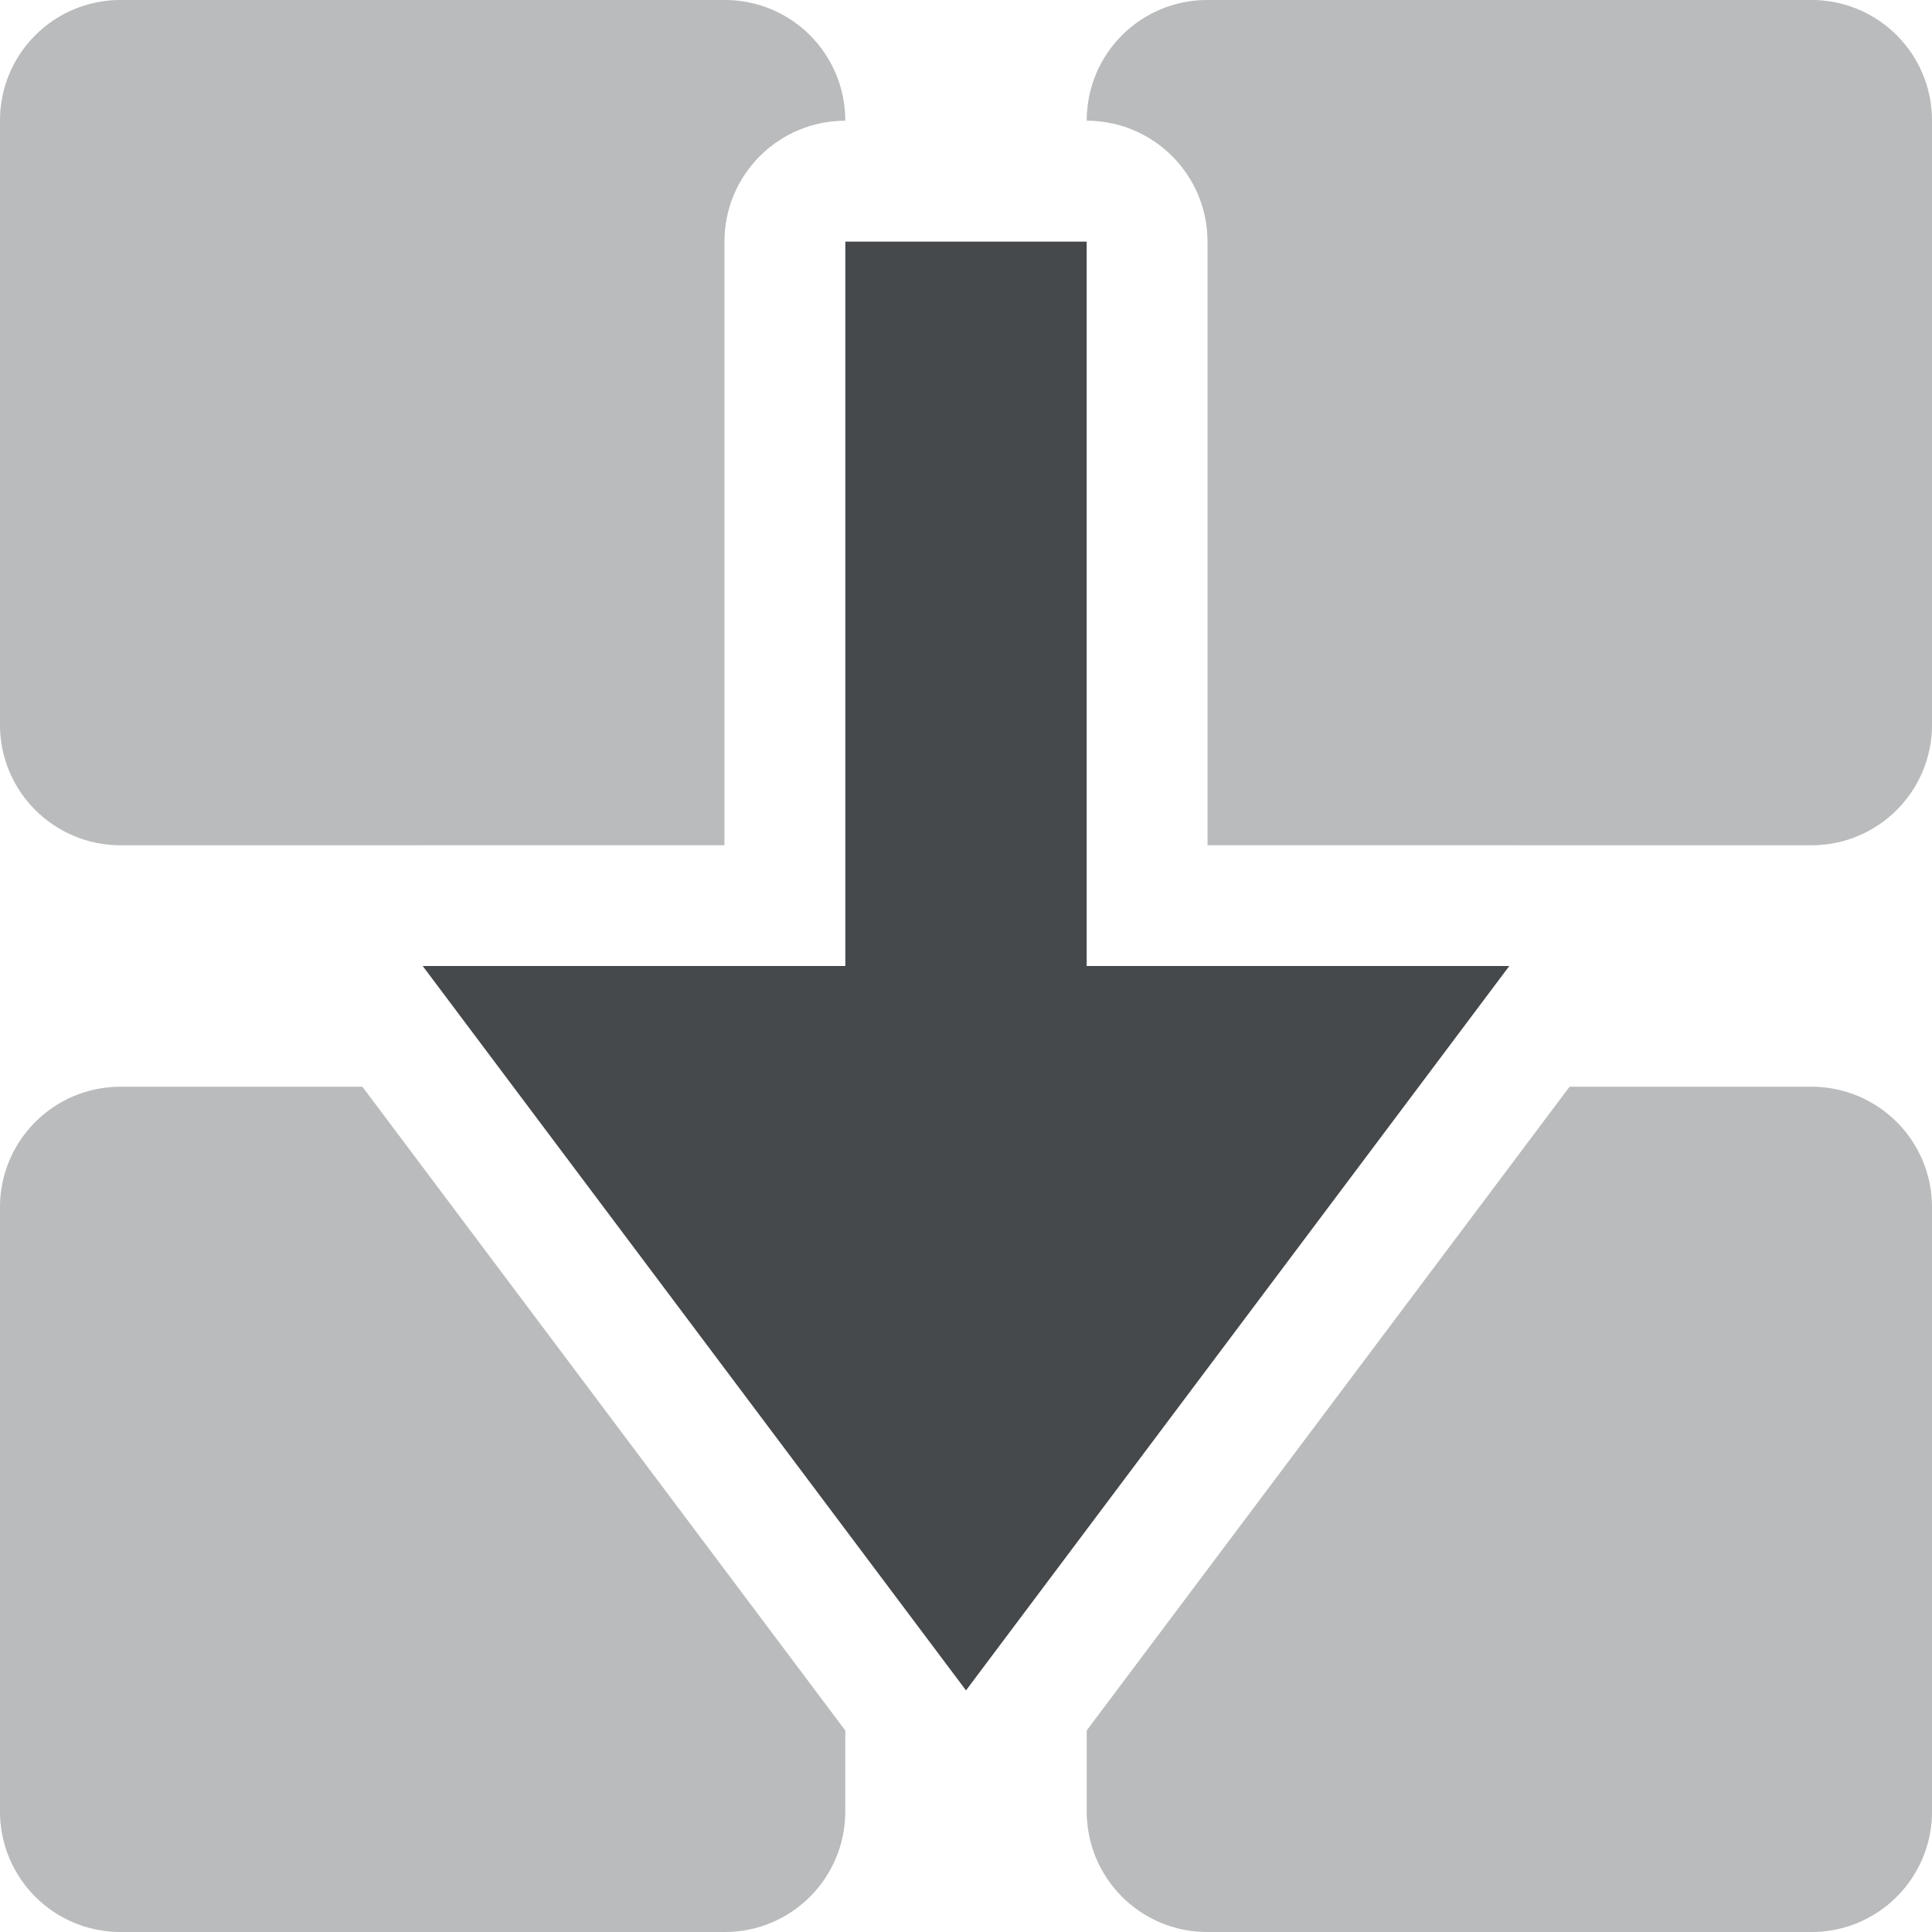
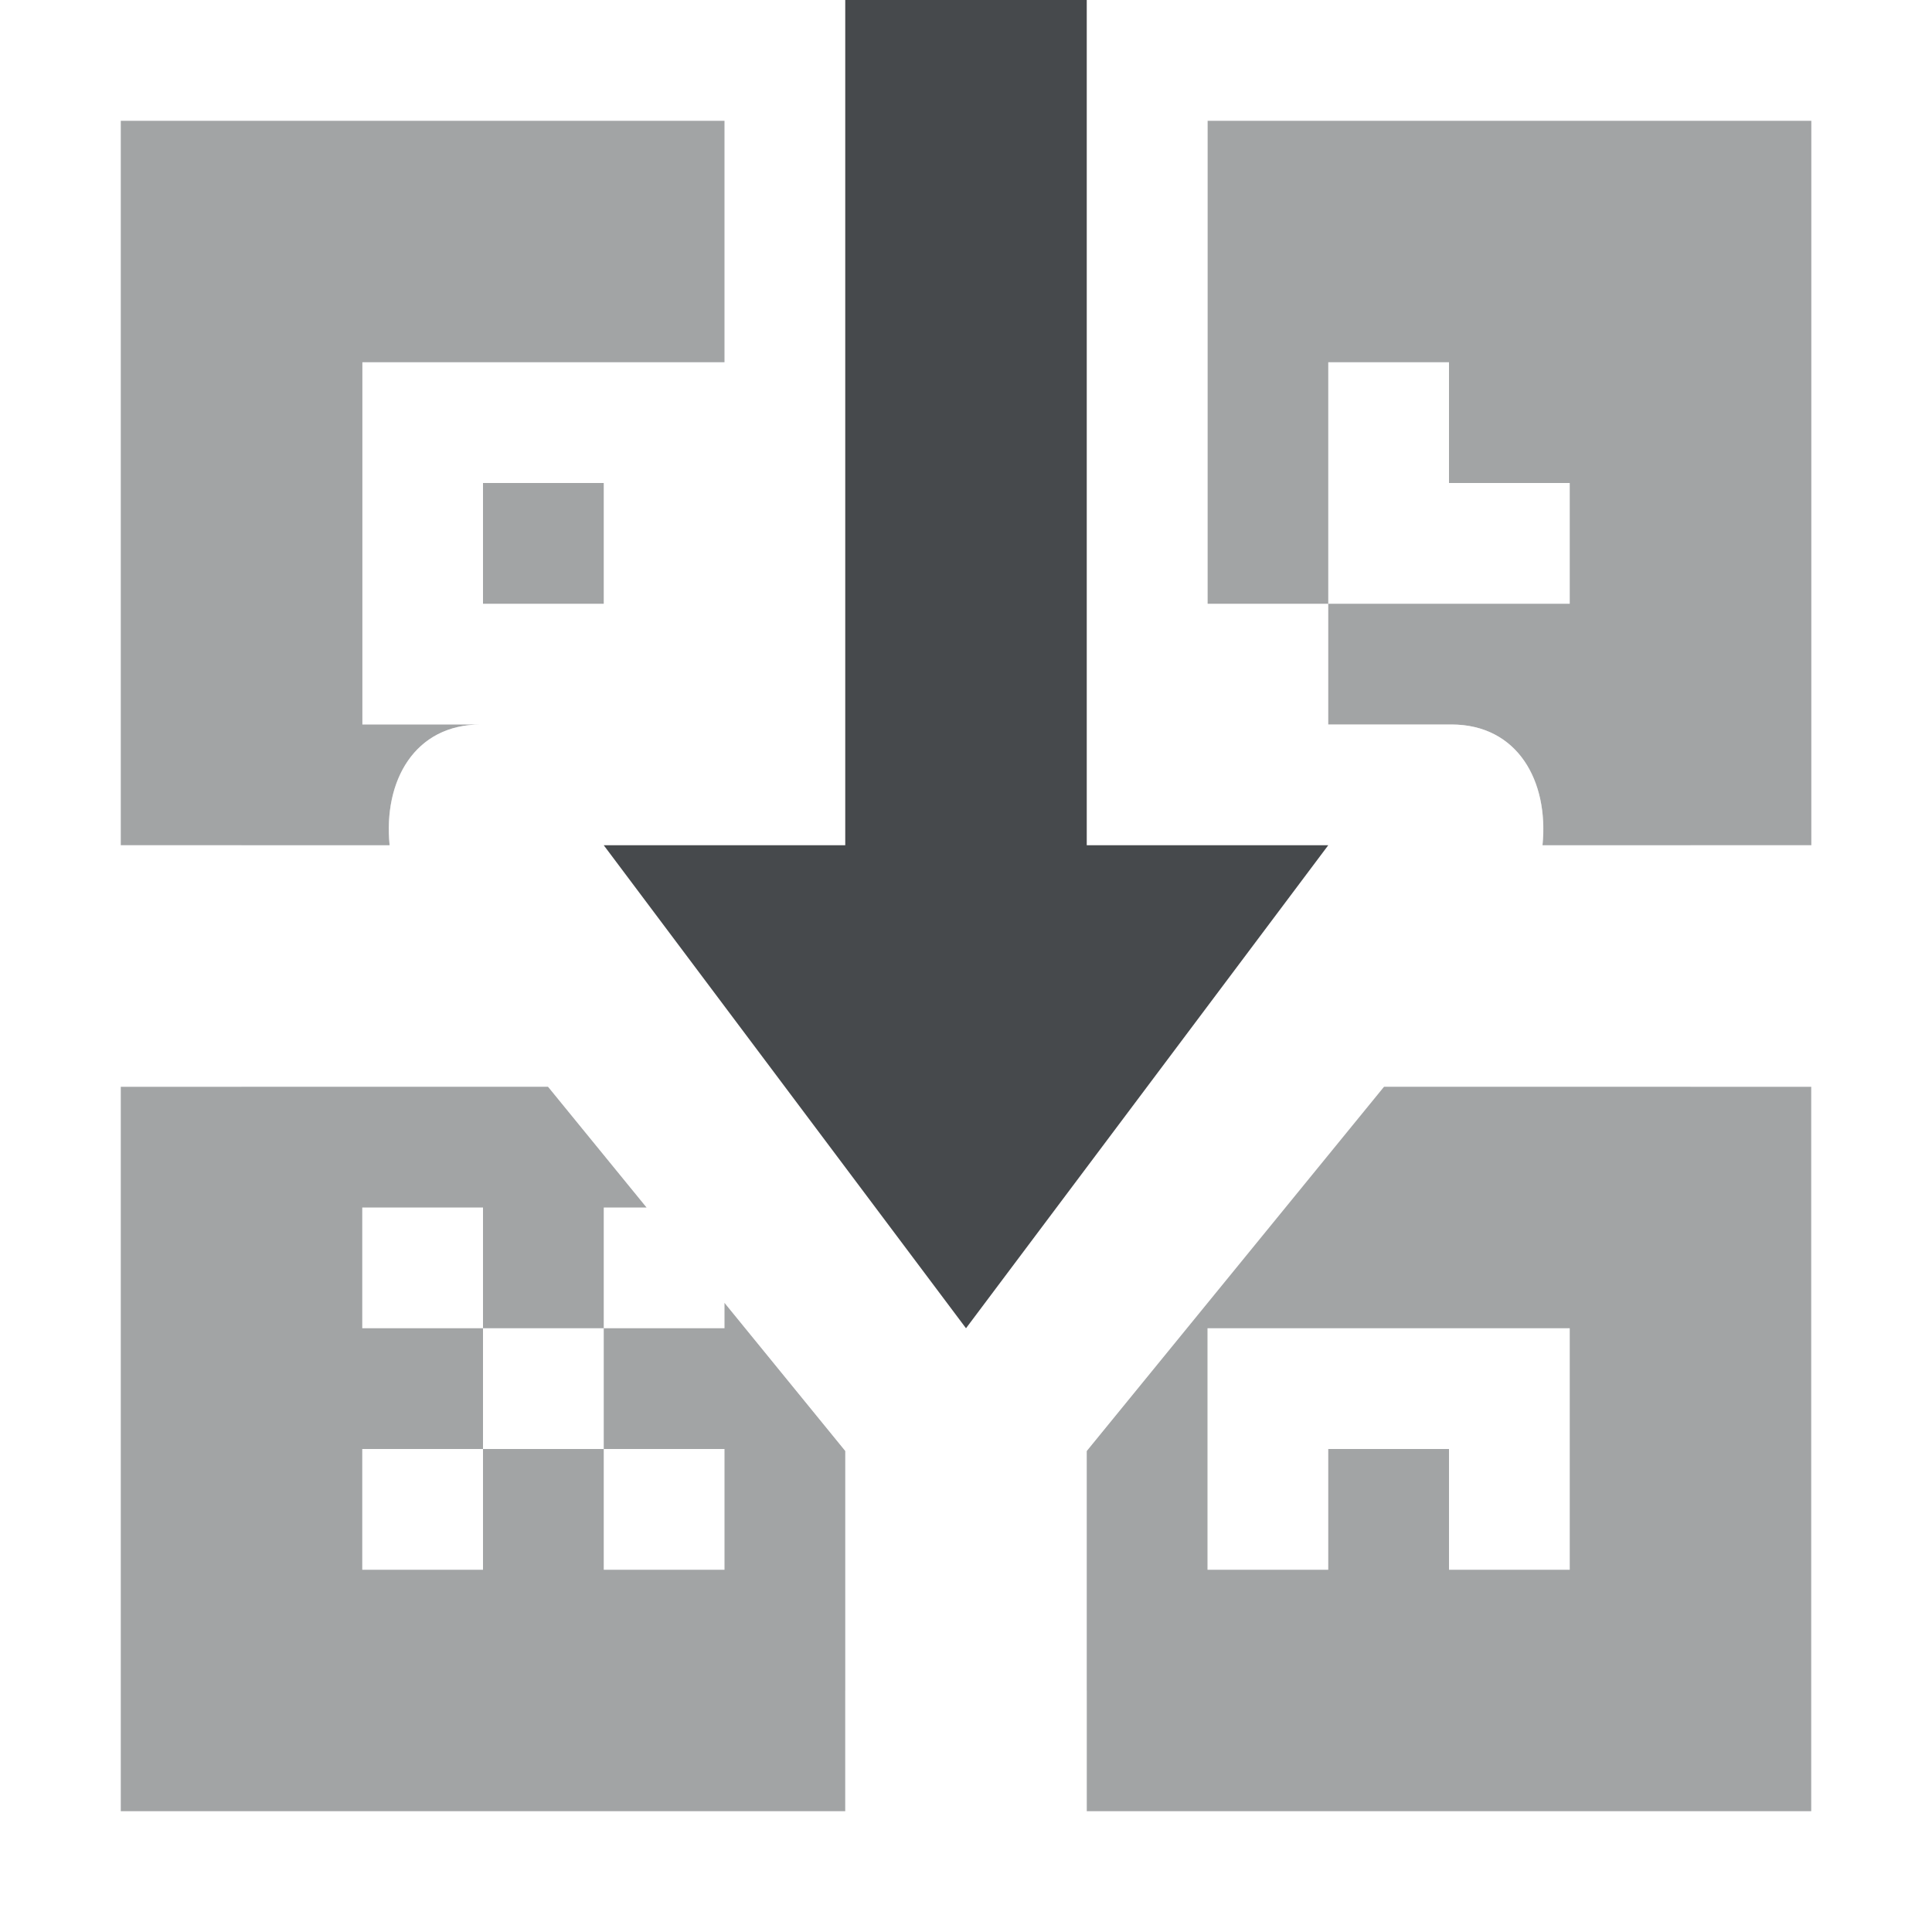
<svg xmlns="http://www.w3.org/2000/svg" id="c" width="16" height="16" version="1.1">
  <defs>
    <style id="current-color-scheme" type="text/css">.ColorScheme-Text {color:#090d11;}.ColorScheme-Background{color:#ffffff;}</style>
  </defs>
-   <path id="d" class="ColorScheme-Text" d="m1 0c-0.554 0-1 0.446-1 1v5c0 0.554 0.446 1 1 1h2.5 2.5v-5c6e-5 -0.552 0.448-1 1-1 0-0.554-0.446-1-1-1zm9 0c-0.554 0-1 0.446-1 1 0.552 6e-5 1 0.448 1 1v5h2.5 2.5c0.554 0 1-0.446 1-1v-5c0-0.554-0.446-1-1-1zm-9 9c-0.554 0-1 0.446-1 1v5c0 0.554 0.446 1 1 1h5c0.554 0 1-0.446 1-1v-0.67l-3.998-5.33zm11.998 0-3.998 5.33v0.67c0 0.554 0.446 1 1 1h5c0.554 0 1-0.446 1-1v-5c0-0.554-0.446-1-1-1z" style="opacity:.5;fill-opacity:.75;fill:currentColor" />
-   <path id="b" class="ColorScheme-Background" d="m1 0c-0.554 0-1 0.446-1 1v5c0 0.554 0.446 1 1 1h2.5 2.5v-5c6e-5 -0.552 0.448-1 1-1 0-0.554-0.446-1-1-1h-5zm9 0c-0.554 0-1 0.446-1 1 0.552 6e-5 1 0.448 1 1v5h2.5 2.5c0.554 0 1-0.446 1-1v-5c0-0.554-0.446-1-1-1h-5zm-9 9c-0.554 0-1 0.446-1 1v5c0 0.554 0.446 1 1 1h5c0.554 0 1-0.446 1-1v-0.67l-3.998-5.33h-2.002zm11.998 0-3.998 5.33v0.67c0 0.554 0.446 1 1 1h5c0.554 0 1-0.446 1-1v-5c0-0.554-0.446-1-1-1h-2.002z" style="opacity:.5;fill-opacity:.5;fill:currentColor" />
-   <path id="e" class="ColorScheme-Text" d="m7 2v6h-3.5l4.5 6 4.5-6h-3.5v-6z" style="fill-opacity:.75;fill:currentColor" />
-   <path id="f" class="ColorScheme-Background" d="m7 1c-0.552 5.52e-5 -1 0.448-1 1v5h-2.5c-0.848 4.31e-4 -1.311 0.989-0.768 1.641l4.5 6c0.4 0.479 1.135 0.479 1.535 0l4.5-6c0.543-0.651 0.08-1.64-0.768-1.641h-2.5v-5c-5.5e-5 -0.552-0.448-1-1-1h-2zm0 1h2v6h3.5l-4.5 6-4.5-6h3.5z" style="fill-opacity:.5;fill:currentColor" />
+   <path class="ColorScheme-Text" d="m1 1v6h2.227c-0.053-0.531 0.205-1 0.754-1h-0.98v-2-1h3v-2h-5zm9 0v4h1v-1-1h1v1h1v1h-2v1h1.02c0.549 1.85e-4 0.807 0.469 0.754 1h2.227v-6h-5zm-6 3v1h1v-1h-1zm-3 5v6h6v-2.984l-1-1.227v0.211h-1v1h1v1h-1v-1h-1v1h-1v-1h1v-1h-1v-1h1v1h1v-1h0.355l-0.816-1h-3.539zm10.461 0-2.461 3.016v2.984h6v-6h-3.539zm-1.461 2h3v2h-1v-1h-1v1h-1v-1-1z" style="fill-opacity:.75;fill:currentColor;opacity:.5" />
+   <path class="ColorScheme-Background" d="m1 0c-0.545 0-1 0.455-1 1v6h1v-6h5v-1zm0 7v2h1v-2zm0 2h-1v6c0 0.545 0.455 1 1 1h6v-1h-6zm6 6h2v-1h-2zm2 0v1h6c0.545 0 1-0.455 1-1v-6h-1v6zm6-6v-2h-1v2zm0-2h1v-6c0-0.545-0.455-1-1-1h-5v1h5z" style="fill-opacity:.5;fill:currentColor;opacity:.5" />
+   <path class="ColorScheme-Background" d="m6 0v6h-2.019c-0.891 3.49e-4 -1.018 1.233-0.287 1.965l3.484 4.268c0.454 0.454 1.191 0.454 1.645 0l3.484-4.268c0.731-0.732 0.604-1.964-0.287-1.965h-2.019v-6h-1v7h2l-3 4-3-4h2v-7z" style="fill-opacity:.5;fill:currentColor" />
+   <path class="ColorScheme-Text" d="m7 0v7h-2l3 4 3-4h-2v-7z" style="fill-opacity:.75;fill:currentColor" />
</svg>
